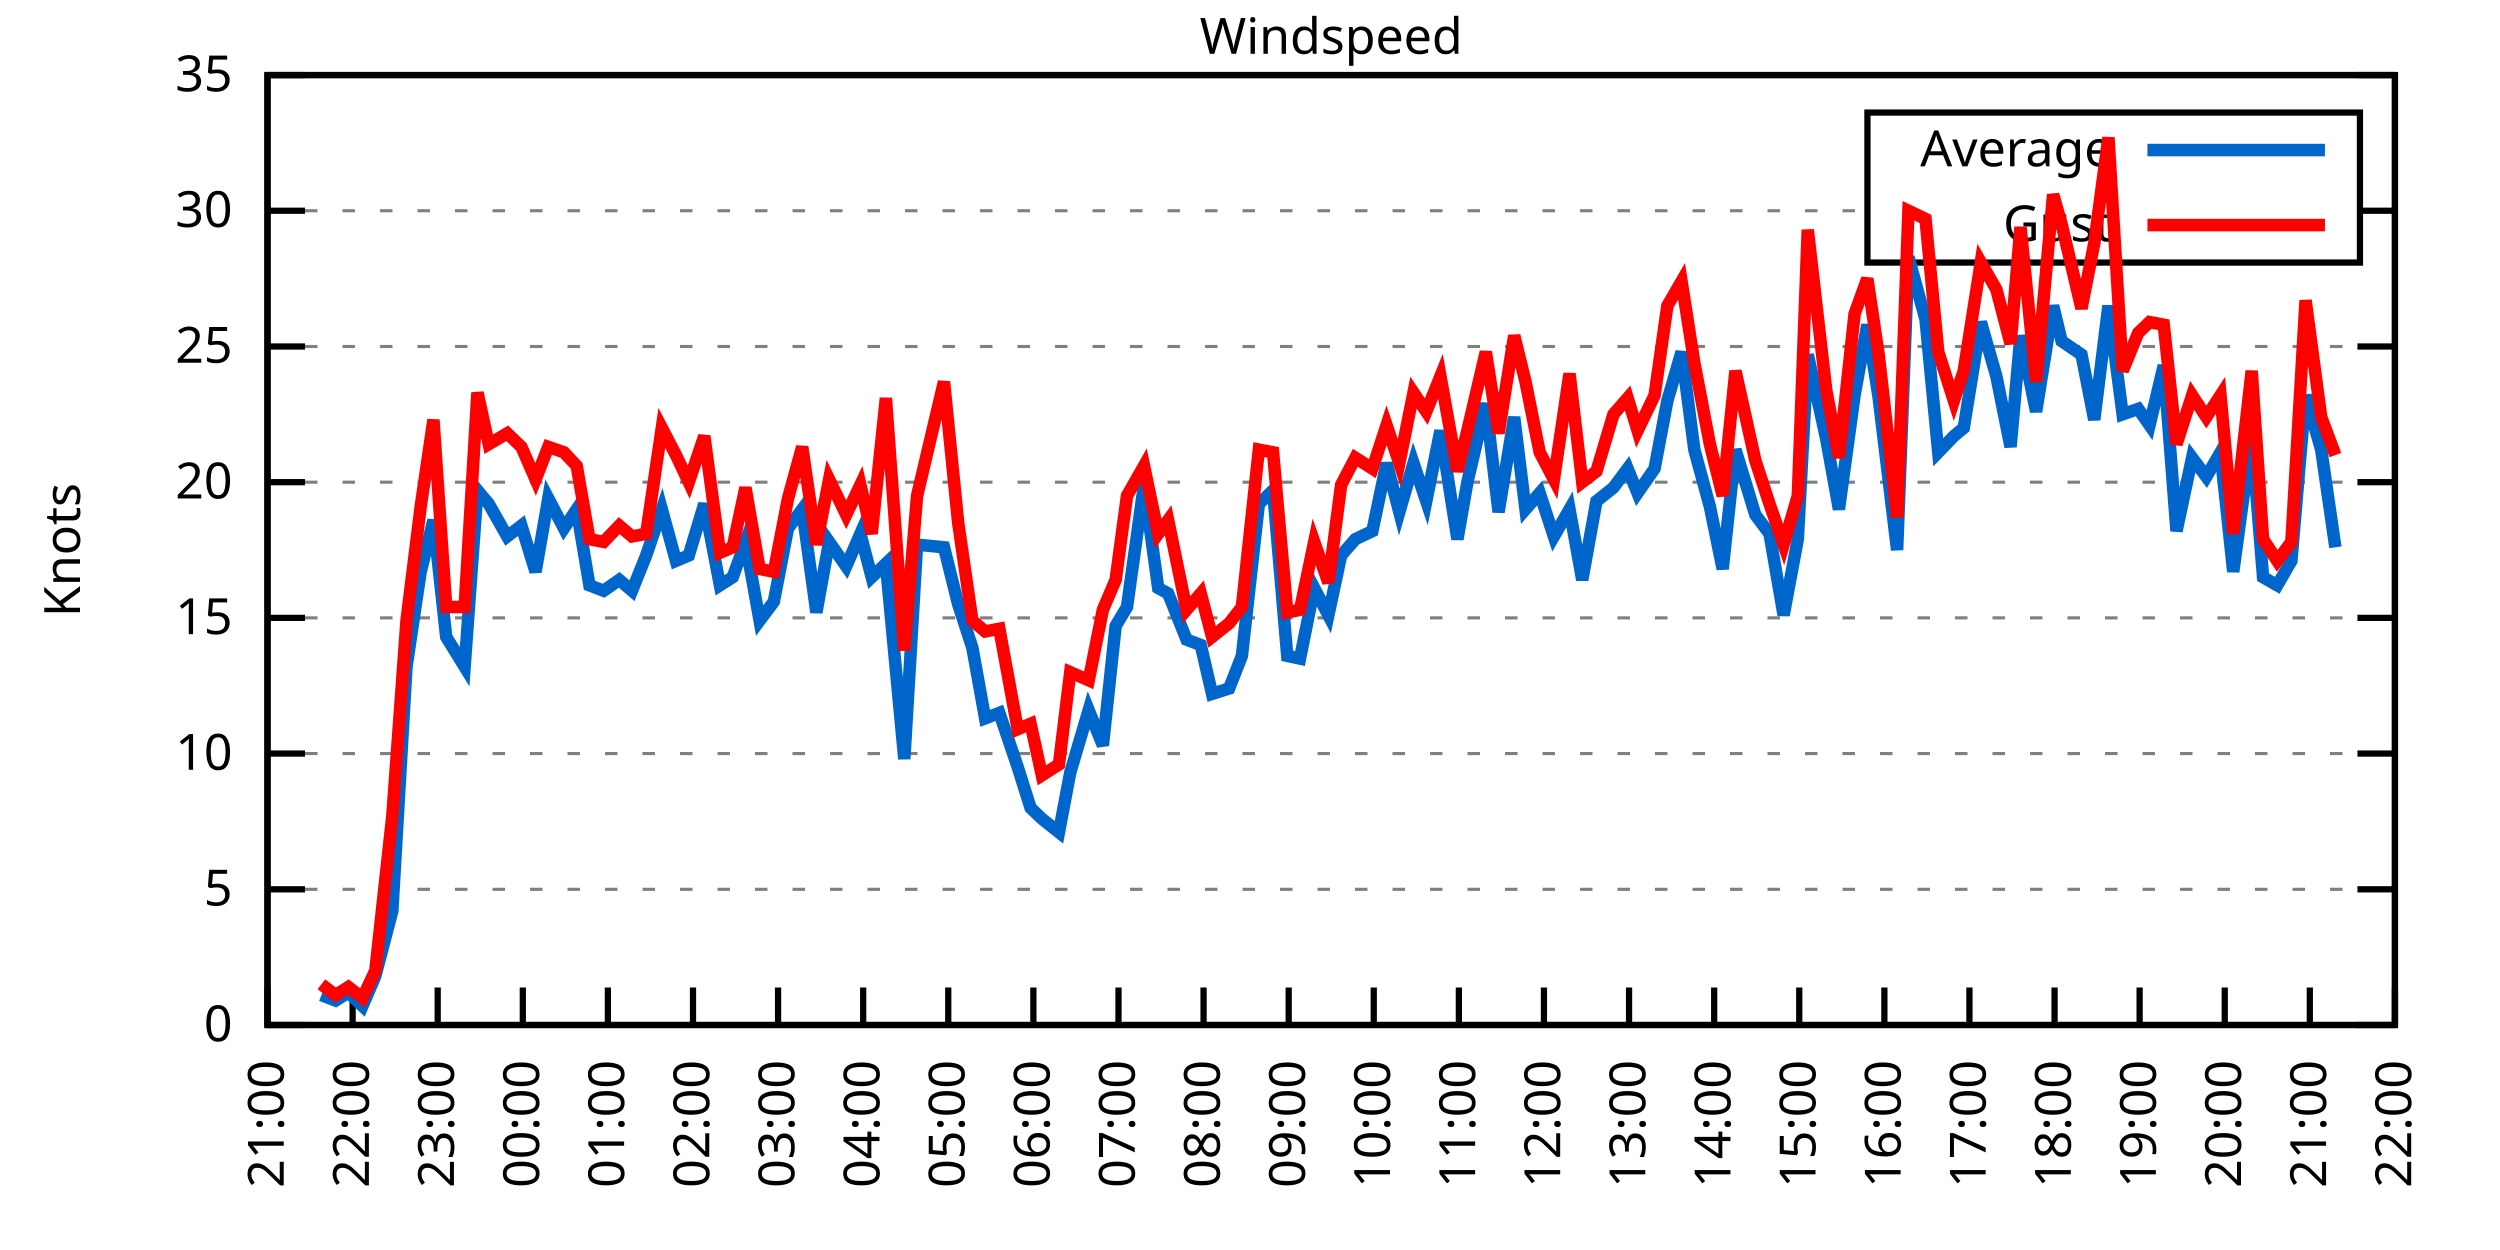
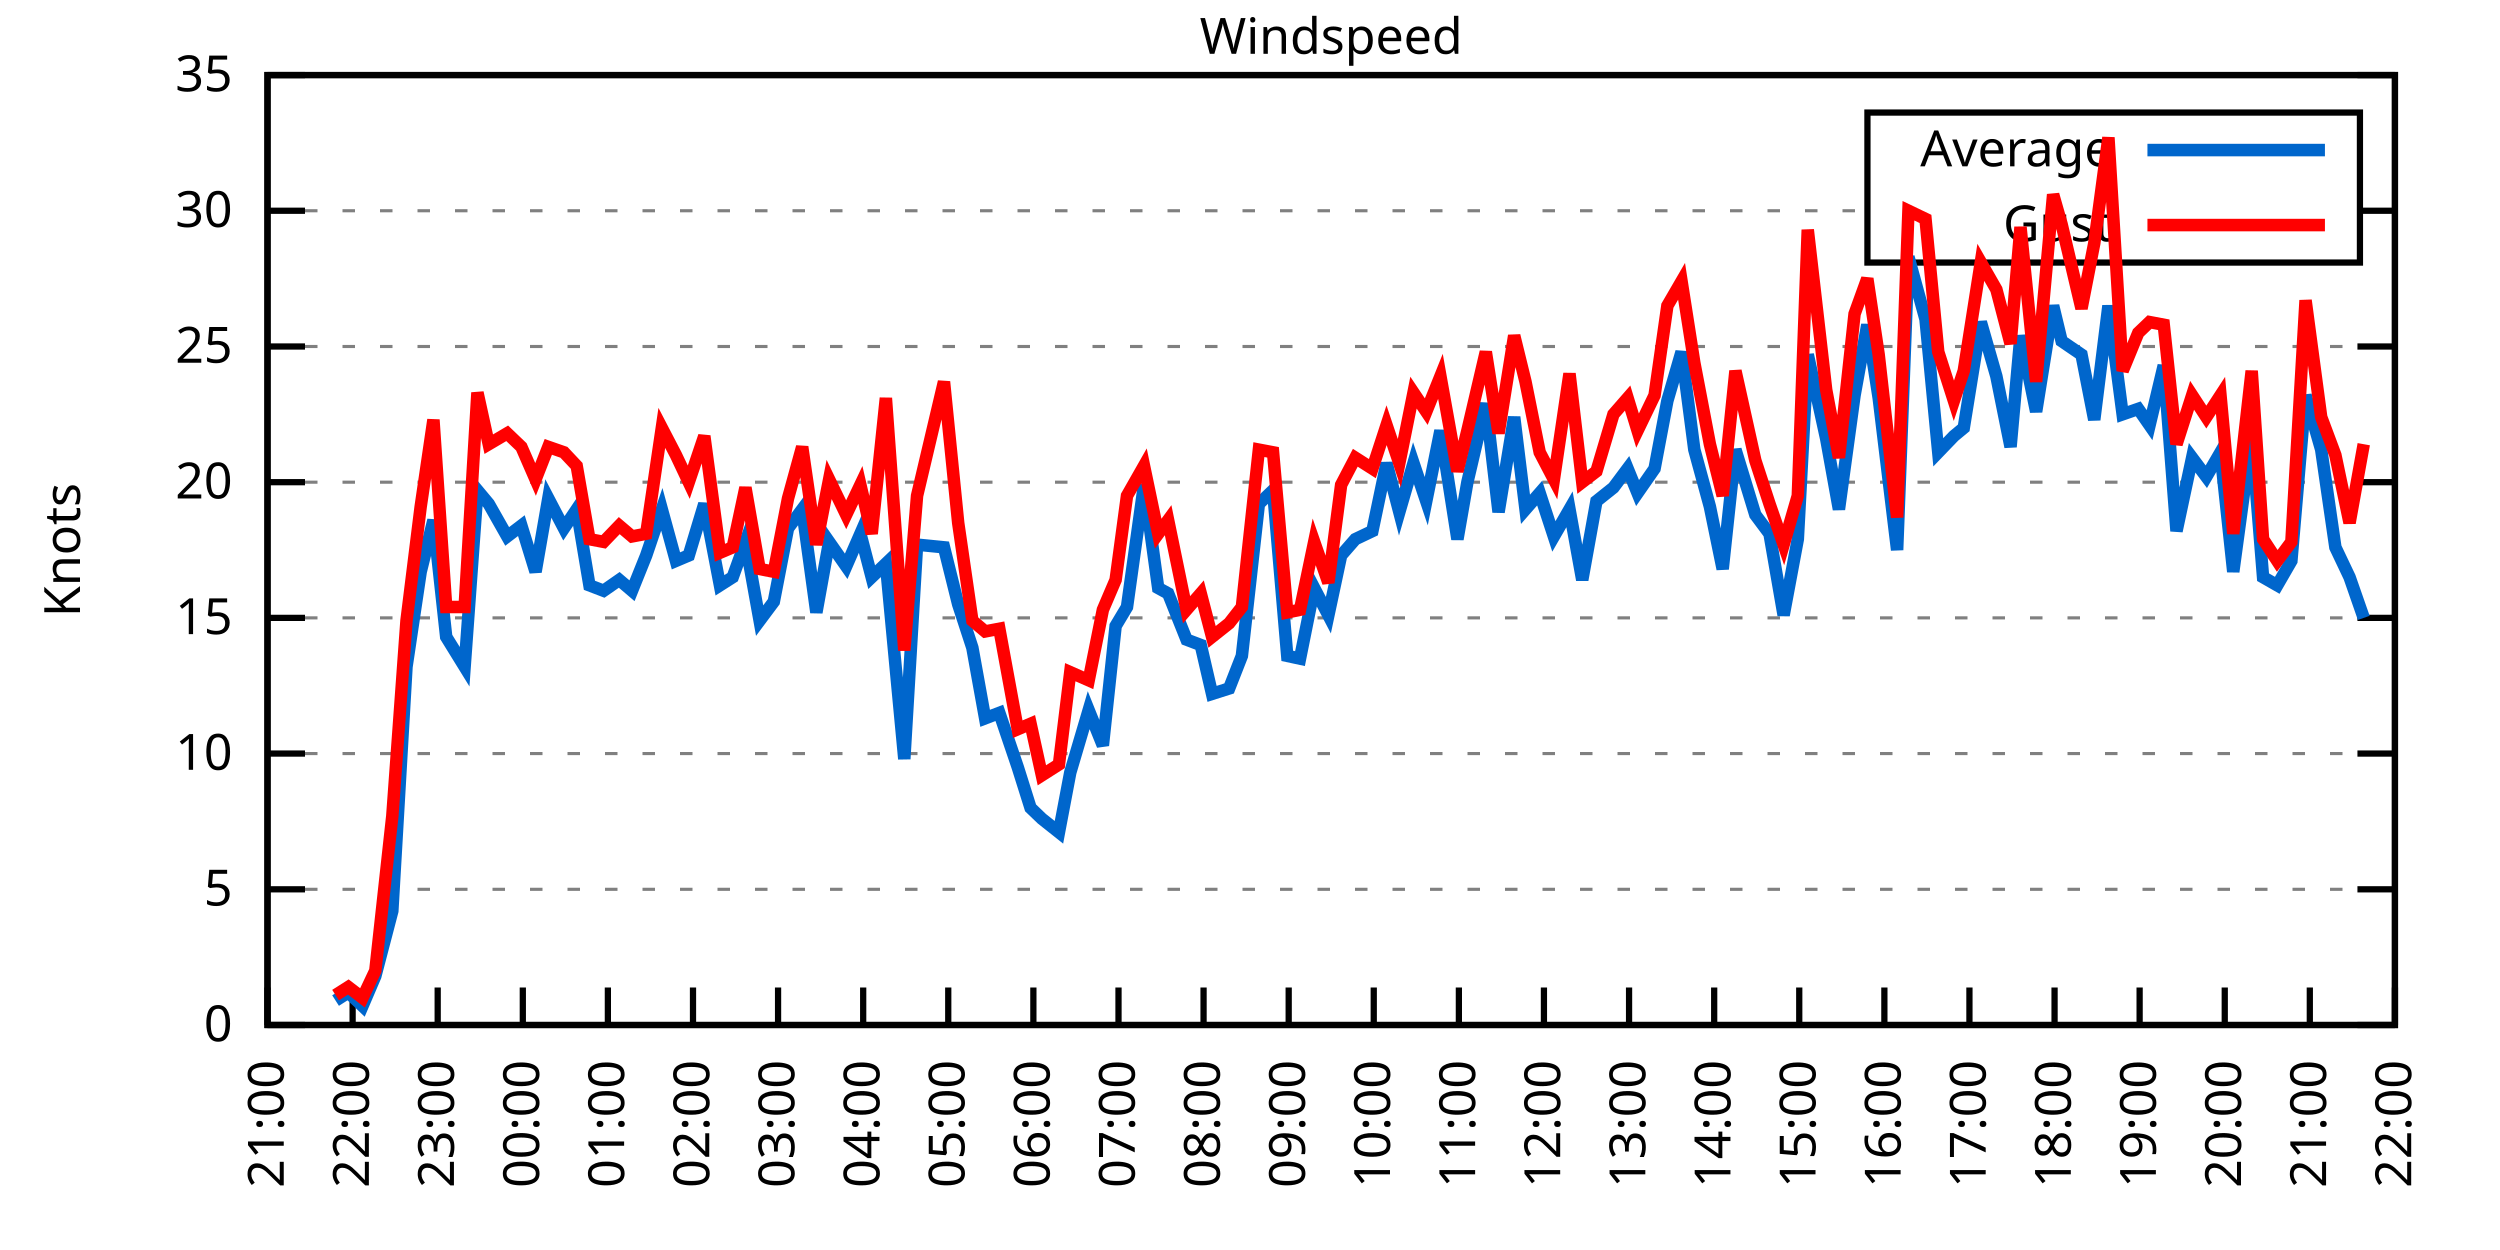
<svg xmlns="http://www.w3.org/2000/svg" xmlns:xlink="http://www.w3.org/1999/xlink" width="400" height="200" viewBox="0 0 400 200">
  <g id="gnuplot_canvas">
    <rect x="0" y="0" width="400" height="200" fill="none" />
    <defs>
      <circle id="gpDot" r="0.5" stroke-width="0.5" stroke="currentColor" />
      <path id="gpPt0" stroke-width="0.333" stroke="currentColor" d="M-1,0 h2 M0,-1 v2" />
      <path id="gpPt1" stroke-width="0.333" stroke="currentColor" d="M-1,-1 L1,1 M1,-1 L-1,1" />
      <path id="gpPt2" stroke-width="0.333" stroke="currentColor" d="M-1,0 L1,0 M0,-1 L0,1 M-1,-1 L1,1 M-1,1 L1,-1" />
      <rect id="gpPt3" stroke-width="0.333" stroke="currentColor" x="-1" y="-1" width="2" height="2" />
      <rect id="gpPt4" stroke-width="0.333" stroke="currentColor" fill="currentColor" x="-1" y="-1" width="2" height="2" />
      <circle id="gpPt5" stroke-width="0.333" stroke="currentColor" cx="0" cy="0" r="1" />
      <use xlink:href="#gpPt5" id="gpPt6" fill="currentColor" stroke="none" />
      <path id="gpPt7" stroke-width="0.333" stroke="currentColor" d="M0,-1.33 L-1.33,0.67 L1.33,0.67 z" />
      <use xlink:href="#gpPt7" id="gpPt8" fill="currentColor" stroke="none" />
      <use xlink:href="#gpPt7" id="gpPt9" stroke="currentColor" transform="rotate(180)" />
      <use xlink:href="#gpPt9" id="gpPt10" fill="currentColor" stroke="none" />
      <use xlink:href="#gpPt3" id="gpPt11" stroke="currentColor" transform="rotate(45)" />
      <use xlink:href="#gpPt11" id="gpPt12" fill="currentColor" stroke="none" />
      <path id="gpPt13" stroke-width="0.333" stroke="currentColor" d="M0,1.330 L1.265,0.411 L0.782,-1.067 L-0.782,-1.076 L-1.265,0.411 z" />
      <use xlink:href="#gpPt13" id="gpPt14" fill="currentColor" stroke="none" />
      <filter id="textbox" filterUnits="objectBoundingBox" x="0" y="0" height="1" width="1">
        <feFlood flood-color="white" flood-opacity="1" result="bgnd" />
        <feComposite in="SourceGraphic" in2="bgnd" operator="atop" />
      </filter>
      <filter id="greybox" filterUnits="objectBoundingBox" x="0" y="0" height="1" width="1">
        <feFlood flood-color="lightgrey" flood-opacity="1" result="grey" />
        <feComposite in="SourceGraphic" in2="grey" operator="atop" />
      </filter>
    </defs>
    <g fill="none" color="white" stroke="currentColor" stroke-width="1.00" stroke-linecap="butt" stroke-linejoin="miter">
</g>
    <g fill="none" color="black" stroke="currentColor" stroke-width="1.00" stroke-linecap="butt" stroke-linejoin="miter">
      <g stroke="none" shape-rendering="crispEdges">
        <polygon fill="rgb(255, 255, 255)" points="42.80,164.00 383.18,164.00 383.18,12.02 42.80,12.02 " />
      </g>
    </g>
    <g fill="none" color="black" stroke="currentColor" stroke-width="1.00" stroke-linecap="butt" stroke-linejoin="miter">
</g>
    <g fill="none" color="black" stroke="black" stroke-width="0.50" stroke-linecap="butt" stroke-linejoin="miter">
</g>
    <g fill="none" color="gray" stroke="currentColor" stroke-width="0.50" stroke-linecap="butt" stroke-linejoin="miter">
      <path stroke="gray" stroke-dasharray="2,4" class="gridline" d="M42.80,164.00 L383.19,164.00  " />
    </g>
    <g fill="none" color="gray" stroke="gray" stroke-width="1.00" stroke-linecap="butt" stroke-linejoin="miter">
</g>
    <g fill="none" color="black" stroke="currentColor" stroke-width="1.00" stroke-linecap="butt" stroke-linejoin="miter">
      <path stroke="black" d="M42.80,164.00 L48.80,164.00 M383.19,164.00 L377.19,164.00  " />
      <g transform="translate(37.20,166.60)" stroke="none" fill="black" font-family="Sans" font-size="8.00" text-anchor="end">
        <text>
          <tspan font-family="Sans"> 0</tspan>
        </text>
      </g>
    </g>
    <g fill="none" color="black" stroke="currentColor" stroke-width="1.00" stroke-linecap="butt" stroke-linejoin="miter">
</g>
    <g fill="none" color="black" stroke="black" stroke-width="0.50" stroke-linecap="butt" stroke-linejoin="miter">
</g>
    <g fill="none" color="gray" stroke="currentColor" stroke-width="0.50" stroke-linecap="butt" stroke-linejoin="miter">
      <path stroke="gray" stroke-dasharray="2,4" class="gridline" d="M42.80,142.29 L383.19,142.29  " />
    </g>
    <g fill="none" color="gray" stroke="gray" stroke-width="1.00" stroke-linecap="butt" stroke-linejoin="miter">
</g>
    <g fill="none" color="black" stroke="currentColor" stroke-width="1.00" stroke-linecap="butt" stroke-linejoin="miter">
      <path stroke="black" d="M42.80,142.29 L48.80,142.29 M383.19,142.29 L377.19,142.29  " />
      <g transform="translate(37.20,144.89)" stroke="none" fill="black" font-family="Sans" font-size="8.00" text-anchor="end">
        <text>
          <tspan font-family="Sans"> 5</tspan>
        </text>
      </g>
    </g>
    <g fill="none" color="black" stroke="currentColor" stroke-width="1.00" stroke-linecap="butt" stroke-linejoin="miter">
</g>
    <g fill="none" color="black" stroke="black" stroke-width="0.50" stroke-linecap="butt" stroke-linejoin="miter">
</g>
    <g fill="none" color="gray" stroke="currentColor" stroke-width="0.50" stroke-linecap="butt" stroke-linejoin="miter">
      <path stroke="gray" stroke-dasharray="2,4" class="gridline" d="M42.80,120.57 L383.19,120.57  " />
    </g>
    <g fill="none" color="gray" stroke="gray" stroke-width="1.00" stroke-linecap="butt" stroke-linejoin="miter">
</g>
    <g fill="none" color="black" stroke="currentColor" stroke-width="1.00" stroke-linecap="butt" stroke-linejoin="miter">
      <path stroke="black" d="M42.80,120.57 L48.80,120.57 M383.19,120.57 L377.19,120.57  " />
      <g transform="translate(37.20,123.17)" stroke="none" fill="black" font-family="Sans" font-size="8.00" text-anchor="end">
        <text>
          <tspan font-family="Sans"> 10</tspan>
        </text>
      </g>
    </g>
    <g fill="none" color="black" stroke="currentColor" stroke-width="1.00" stroke-linecap="butt" stroke-linejoin="miter">
</g>
    <g fill="none" color="black" stroke="black" stroke-width="0.50" stroke-linecap="butt" stroke-linejoin="miter">
</g>
    <g fill="none" color="gray" stroke="currentColor" stroke-width="0.50" stroke-linecap="butt" stroke-linejoin="miter">
      <path stroke="gray" stroke-dasharray="2,4" class="gridline" d="M42.80,98.86 L383.19,98.86  " />
    </g>
    <g fill="none" color="gray" stroke="gray" stroke-width="1.00" stroke-linecap="butt" stroke-linejoin="miter">
</g>
    <g fill="none" color="black" stroke="currentColor" stroke-width="1.00" stroke-linecap="butt" stroke-linejoin="miter">
      <path stroke="black" d="M42.80,98.86 L48.80,98.86 M383.19,98.86 L377.19,98.86  " />
      <g transform="translate(37.20,101.46)" stroke="none" fill="black" font-family="Sans" font-size="8.00" text-anchor="end">
        <text>
          <tspan font-family="Sans"> 15</tspan>
        </text>
      </g>
    </g>
    <g fill="none" color="black" stroke="currentColor" stroke-width="1.00" stroke-linecap="butt" stroke-linejoin="miter">
</g>
    <g fill="none" color="black" stroke="black" stroke-width="0.50" stroke-linecap="butt" stroke-linejoin="miter">
</g>
    <g fill="none" color="gray" stroke="currentColor" stroke-width="0.50" stroke-linecap="butt" stroke-linejoin="miter">
      <path stroke="gray" stroke-dasharray="2,4" class="gridline" d="M42.80,77.15 L383.19,77.15  " />
    </g>
    <g fill="none" color="gray" stroke="gray" stroke-width="1.00" stroke-linecap="butt" stroke-linejoin="miter">
</g>
    <g fill="none" color="black" stroke="currentColor" stroke-width="1.00" stroke-linecap="butt" stroke-linejoin="miter">
      <path stroke="black" d="M42.80,77.15 L48.80,77.15 M383.19,77.15 L377.19,77.15  " />
      <g transform="translate(37.20,79.75)" stroke="none" fill="black" font-family="Sans" font-size="8.00" text-anchor="end">
        <text>
          <tspan font-family="Sans"> 20</tspan>
        </text>
      </g>
    </g>
    <g fill="none" color="black" stroke="currentColor" stroke-width="1.00" stroke-linecap="butt" stroke-linejoin="miter">
</g>
    <g fill="none" color="black" stroke="black" stroke-width="0.50" stroke-linecap="butt" stroke-linejoin="miter">
</g>
    <g fill="none" color="gray" stroke="currentColor" stroke-width="0.50" stroke-linecap="butt" stroke-linejoin="miter">
      <path stroke="gray" stroke-dasharray="2,4" class="gridline" d="M42.80,55.44 L383.19,55.44  " />
    </g>
    <g fill="none" color="gray" stroke="gray" stroke-width="1.00" stroke-linecap="butt" stroke-linejoin="miter">
</g>
    <g fill="none" color="black" stroke="currentColor" stroke-width="1.00" stroke-linecap="butt" stroke-linejoin="miter">
      <path stroke="black" d="M42.80,55.44 L48.80,55.44 M383.19,55.44 L377.19,55.44  " />
      <g transform="translate(37.20,58.04)" stroke="none" fill="black" font-family="Sans" font-size="8.00" text-anchor="end">
        <text>
          <tspan font-family="Sans"> 25</tspan>
        </text>
      </g>
    </g>
    <g fill="none" color="black" stroke="currentColor" stroke-width="1.00" stroke-linecap="butt" stroke-linejoin="miter">
</g>
    <g fill="none" color="black" stroke="black" stroke-width="0.50" stroke-linecap="butt" stroke-linejoin="miter">
</g>
    <g fill="none" color="gray" stroke="currentColor" stroke-width="0.50" stroke-linecap="butt" stroke-linejoin="miter">
      <path stroke="gray" stroke-dasharray="2,4" class="gridline" d="M42.80,33.72 L298.79,33.72 M377.59,33.72 L383.19,33.72  " />
    </g>
    <g fill="none" color="gray" stroke="gray" stroke-width="1.00" stroke-linecap="butt" stroke-linejoin="miter">
</g>
    <g fill="none" color="black" stroke="currentColor" stroke-width="1.00" stroke-linecap="butt" stroke-linejoin="miter">
      <path stroke="black" d="M42.80,33.72 L48.80,33.72 M383.19,33.72 L377.19,33.72  " />
      <g transform="translate(37.20,36.32)" stroke="none" fill="black" font-family="Sans" font-size="8.00" text-anchor="end">
        <text>
          <tspan font-family="Sans"> 30</tspan>
        </text>
      </g>
    </g>
    <g fill="none" color="black" stroke="currentColor" stroke-width="1.00" stroke-linecap="butt" stroke-linejoin="miter">
</g>
    <g fill="none" color="black" stroke="black" stroke-width="0.50" stroke-linecap="butt" stroke-linejoin="miter">
</g>
    <g fill="none" color="gray" stroke="currentColor" stroke-width="0.50" stroke-linecap="butt" stroke-linejoin="miter">
      <path stroke="gray" stroke-dasharray="2,4" class="gridline" d="M42.80,12.01 L383.19,12.01  " />
    </g>
    <g fill="none" color="gray" stroke="gray" stroke-width="1.00" stroke-linecap="butt" stroke-linejoin="miter">
</g>
    <g fill="none" color="black" stroke="currentColor" stroke-width="1.00" stroke-linecap="butt" stroke-linejoin="miter">
      <path stroke="black" d="M42.80,12.01 L48.80,12.01 M383.19,12.01 L377.19,12.01  " />
      <g transform="translate(37.20,14.61)" stroke="none" fill="black" font-family="Sans" font-size="8.00" text-anchor="end">
        <text>
          <tspan font-family="Sans"> 35</tspan>
        </text>
      </g>
    </g>
    <g fill="none" color="black" stroke="currentColor" stroke-width="1.00" stroke-linecap="butt" stroke-linejoin="miter">
      <path stroke="black" d="M42.80,164.00 L42.80,158.00  " />
      <g transform="translate(45.40,169.60) rotate(270.00)" stroke="none" fill="black" font-family="Sans" font-size="8.00" text-anchor="end">
        <text>
          <tspan font-family="Sans">21:00</tspan>
        </text>
      </g>
    </g>
    <g fill="none" color="black" stroke="currentColor" stroke-width="1.00" stroke-linecap="butt" stroke-linejoin="miter">
      <path stroke="black" d="M56.42,164.00 L56.42,158.00  " />
      <g transform="translate(59.02,169.60) rotate(270.00)" stroke="none" fill="black" font-family="Sans" font-size="8.00" text-anchor="end">
        <text>
          <tspan font-family="Sans">22:00</tspan>
        </text>
      </g>
    </g>
    <g fill="none" color="black" stroke="currentColor" stroke-width="1.00" stroke-linecap="butt" stroke-linejoin="miter">
      <path stroke="black" d="M70.03,164.00 L70.03,158.00  " />
      <g transform="translate(72.63,169.60) rotate(270.00)" stroke="none" fill="black" font-family="Sans" font-size="8.00" text-anchor="end">
        <text>
          <tspan font-family="Sans">23:00</tspan>
        </text>
      </g>
    </g>
    <g fill="none" color="black" stroke="currentColor" stroke-width="1.00" stroke-linecap="butt" stroke-linejoin="miter">
      <path stroke="black" d="M83.65,164.00 L83.65,158.00  " />
      <g transform="translate(86.25,169.60) rotate(270.00)" stroke="none" fill="black" font-family="Sans" font-size="8.00" text-anchor="end">
        <text>
          <tspan font-family="Sans">00:00</tspan>
        </text>
      </g>
    </g>
    <g fill="none" color="black" stroke="currentColor" stroke-width="1.00" stroke-linecap="butt" stroke-linejoin="miter">
      <path stroke="black" d="M97.26,164.00 L97.26,158.00  " />
      <g transform="translate(99.86,169.60) rotate(270.00)" stroke="none" fill="black" font-family="Sans" font-size="8.00" text-anchor="end">
        <text>
          <tspan font-family="Sans">01:00</tspan>
        </text>
      </g>
    </g>
    <g fill="none" color="black" stroke="currentColor" stroke-width="1.00" stroke-linecap="butt" stroke-linejoin="miter">
      <path stroke="black" d="M110.88,164.00 L110.88,158.00  " />
      <g transform="translate(113.48,169.60) rotate(270.00)" stroke="none" fill="black" font-family="Sans" font-size="8.00" text-anchor="end">
        <text>
          <tspan font-family="Sans">02:00</tspan>
        </text>
      </g>
    </g>
    <g fill="none" color="black" stroke="currentColor" stroke-width="1.00" stroke-linecap="butt" stroke-linejoin="miter">
      <path stroke="black" d="M124.49,164.00 L124.49,158.00  " />
      <g transform="translate(127.09,169.60) rotate(270.00)" stroke="none" fill="black" font-family="Sans" font-size="8.00" text-anchor="end">
        <text>
          <tspan font-family="Sans">03:00</tspan>
        </text>
      </g>
    </g>
    <g fill="none" color="black" stroke="currentColor" stroke-width="1.00" stroke-linecap="butt" stroke-linejoin="miter">
      <path stroke="black" d="M138.11,164.00 L138.11,158.00  " />
      <g transform="translate(140.71,169.60) rotate(270.00)" stroke="none" fill="black" font-family="Sans" font-size="8.00" text-anchor="end">
        <text>
          <tspan font-family="Sans">04:00</tspan>
        </text>
      </g>
    </g>
    <g fill="none" color="black" stroke="currentColor" stroke-width="1.00" stroke-linecap="butt" stroke-linejoin="miter">
      <path stroke="black" d="M151.72,164.00 L151.72,158.00  " />
      <g transform="translate(154.32,169.60) rotate(270.00)" stroke="none" fill="black" font-family="Sans" font-size="8.00" text-anchor="end">
        <text>
          <tspan font-family="Sans">05:00</tspan>
        </text>
      </g>
    </g>
    <g fill="none" color="black" stroke="currentColor" stroke-width="1.00" stroke-linecap="butt" stroke-linejoin="miter">
      <path stroke="black" d="M165.34,164.00 L165.34,158.00  " />
      <g transform="translate(167.94,169.60) rotate(270.00)" stroke="none" fill="black" font-family="Sans" font-size="8.00" text-anchor="end">
        <text>
          <tspan font-family="Sans">06:00</tspan>
        </text>
      </g>
    </g>
    <g fill="none" color="black" stroke="currentColor" stroke-width="1.00" stroke-linecap="butt" stroke-linejoin="miter">
      <path stroke="black" d="M178.96,164.00 L178.96,158.00  " />
      <g transform="translate(181.56,169.60) rotate(270.00)" stroke="none" fill="black" font-family="Sans" font-size="8.00" text-anchor="end">
        <text>
          <tspan font-family="Sans">07:00</tspan>
        </text>
      </g>
    </g>
    <g fill="none" color="black" stroke="currentColor" stroke-width="1.00" stroke-linecap="butt" stroke-linejoin="miter">
      <path stroke="black" d="M192.57,164.00 L192.57,158.00  " />
      <g transform="translate(195.17,169.60) rotate(270.00)" stroke="none" fill="black" font-family="Sans" font-size="8.00" text-anchor="end">
        <text>
          <tspan font-family="Sans">08:00</tspan>
        </text>
      </g>
    </g>
    <g fill="none" color="black" stroke="currentColor" stroke-width="1.00" stroke-linecap="butt" stroke-linejoin="miter">
      <path stroke="black" d="M206.19,164.00 L206.19,158.00  " />
      <g transform="translate(208.79,169.60) rotate(270.00)" stroke="none" fill="black" font-family="Sans" font-size="8.00" text-anchor="end">
        <text>
          <tspan font-family="Sans">09:00</tspan>
        </text>
      </g>
    </g>
    <g fill="none" color="black" stroke="currentColor" stroke-width="1.00" stroke-linecap="butt" stroke-linejoin="miter">
      <path stroke="black" d="M219.80,164.00 L219.80,158.00  " />
      <g transform="translate(222.40,169.60) rotate(270.00)" stroke="none" fill="black" font-family="Sans" font-size="8.00" text-anchor="end">
        <text>
          <tspan font-family="Sans">10:00</tspan>
        </text>
      </g>
    </g>
    <g fill="none" color="black" stroke="currentColor" stroke-width="1.00" stroke-linecap="butt" stroke-linejoin="miter">
      <path stroke="black" d="M233.42,164.00 L233.42,158.00  " />
      <g transform="translate(236.02,169.60) rotate(270.00)" stroke="none" fill="black" font-family="Sans" font-size="8.00" text-anchor="end">
        <text>
          <tspan font-family="Sans">11:00</tspan>
        </text>
      </g>
    </g>
    <g fill="none" color="black" stroke="currentColor" stroke-width="1.00" stroke-linecap="butt" stroke-linejoin="miter">
      <path stroke="black" d="M247.03,164.00 L247.03,158.00  " />
      <g transform="translate(249.63,169.60) rotate(270.00)" stroke="none" fill="black" font-family="Sans" font-size="8.00" text-anchor="end">
        <text>
          <tspan font-family="Sans">12:00</tspan>
        </text>
      </g>
    </g>
    <g fill="none" color="black" stroke="currentColor" stroke-width="1.00" stroke-linecap="butt" stroke-linejoin="miter">
      <path stroke="black" d="M260.65,164.00 L260.65,158.00  " />
      <g transform="translate(263.25,169.60) rotate(270.00)" stroke="none" fill="black" font-family="Sans" font-size="8.00" text-anchor="end">
        <text>
          <tspan font-family="Sans">13:00</tspan>
        </text>
      </g>
    </g>
    <g fill="none" color="black" stroke="currentColor" stroke-width="1.00" stroke-linecap="butt" stroke-linejoin="miter">
      <path stroke="black" d="M274.27,164.00 L274.27,158.00  " />
      <g transform="translate(276.87,169.60) rotate(270.00)" stroke="none" fill="black" font-family="Sans" font-size="8.00" text-anchor="end">
        <text>
          <tspan font-family="Sans">14:00</tspan>
        </text>
      </g>
    </g>
    <g fill="none" color="black" stroke="currentColor" stroke-width="1.00" stroke-linecap="butt" stroke-linejoin="miter">
      <path stroke="black" d="M287.88,164.00 L287.88,158.00  " />
      <g transform="translate(290.48,169.60) rotate(270.00)" stroke="none" fill="black" font-family="Sans" font-size="8.00" text-anchor="end">
        <text>
          <tspan font-family="Sans">15:00</tspan>
        </text>
      </g>
    </g>
    <g fill="none" color="black" stroke="currentColor" stroke-width="1.00" stroke-linecap="butt" stroke-linejoin="miter">
      <path stroke="black" d="M301.50,164.00 L301.50,158.00  " />
      <g transform="translate(304.10,169.60) rotate(270.00)" stroke="none" fill="black" font-family="Sans" font-size="8.00" text-anchor="end">
        <text>
          <tspan font-family="Sans">16:00</tspan>
        </text>
      </g>
    </g>
    <g fill="none" color="black" stroke="currentColor" stroke-width="1.00" stroke-linecap="butt" stroke-linejoin="miter">
      <path stroke="black" d="M315.11,164.00 L315.11,158.00  " />
      <g transform="translate(317.71,169.60) rotate(270.00)" stroke="none" fill="black" font-family="Sans" font-size="8.00" text-anchor="end">
        <text>
          <tspan font-family="Sans">17:00</tspan>
        </text>
      </g>
    </g>
    <g fill="none" color="black" stroke="currentColor" stroke-width="1.00" stroke-linecap="butt" stroke-linejoin="miter">
      <path stroke="black" d="M328.73,164.00 L328.73,158.00  " />
      <g transform="translate(331.33,169.60) rotate(270.00)" stroke="none" fill="black" font-family="Sans" font-size="8.00" text-anchor="end">
        <text>
          <tspan font-family="Sans">18:00</tspan>
        </text>
      </g>
    </g>
    <g fill="none" color="black" stroke="currentColor" stroke-width="1.00" stroke-linecap="butt" stroke-linejoin="miter">
      <path stroke="black" d="M342.34,164.00 L342.34,158.00  " />
      <g transform="translate(344.94,169.60) rotate(270.00)" stroke="none" fill="black" font-family="Sans" font-size="8.00" text-anchor="end">
        <text>
          <tspan font-family="Sans">19:00</tspan>
        </text>
      </g>
    </g>
    <g fill="none" color="black" stroke="currentColor" stroke-width="1.00" stroke-linecap="butt" stroke-linejoin="miter">
      <path stroke="black" d="M355.96,164.00 L355.96,158.00  " />
      <g transform="translate(358.56,169.60) rotate(270.00)" stroke="none" fill="black" font-family="Sans" font-size="8.00" text-anchor="end">
        <text>
          <tspan font-family="Sans">20:00</tspan>
        </text>
      </g>
    </g>
    <g fill="none" color="black" stroke="currentColor" stroke-width="1.00" stroke-linecap="butt" stroke-linejoin="miter">
      <path stroke="black" d="M369.57,164.00 L369.57,158.00  " />
      <g transform="translate(372.17,169.60) rotate(270.00)" stroke="none" fill="black" font-family="Sans" font-size="8.00" text-anchor="end">
        <text>
          <tspan font-family="Sans">21:00</tspan>
        </text>
      </g>
    </g>
    <g fill="none" color="black" stroke="currentColor" stroke-width="1.00" stroke-linecap="butt" stroke-linejoin="miter">
      <path stroke="black" d="M383.19,164.00 L383.19,158.00  " />
      <g transform="translate(385.79,169.60) rotate(270.00)" stroke="none" fill="black" font-family="Sans" font-size="8.00" text-anchor="end">
        <text>
          <tspan font-family="Sans">22:00</tspan>
        </text>
      </g>
    </g>
    <g fill="none" color="black" stroke="currentColor" stroke-width="1.00" stroke-linecap="butt" stroke-linejoin="miter">
</g>
    <g fill="none" color="black" stroke="currentColor" stroke-width="1.00" stroke-linecap="butt" stroke-linejoin="miter">
      <path stroke="black" d="M42.80,12.01 L42.80,164.00 L383.19,164.00 L383.19,12.01 L42.80,12.01 Z  " />
    </g>
    <g fill="none" color="black" stroke="currentColor" stroke-width="1.00" stroke-linecap="butt" stroke-linejoin="miter">
</g>
    <g fill="none" color="black" stroke="currentColor" stroke-width="1.00" stroke-linecap="butt" stroke-linejoin="miter">
      <path stroke="black" d="M298.79,42.01 L298.79,18.01 L377.59,18.01 L377.59,42.01 L298.79,42.01 Z  " />
    </g>
    <g id="Windspeed_plot_1">
      <g fill="none" color="white" stroke="black" stroke-width="2.00" stroke-linecap="butt" stroke-linejoin="miter">
</g>
      <g fill="none" color="black" stroke="currentColor" stroke-width="2.00" stroke-linecap="butt" stroke-linejoin="miter">
        <g transform="translate(337.99,26.61)" stroke="none" fill="black" font-family="Sans" font-size="8.00" text-anchor="end">
          <text>
            <tspan font-family="Sans">Average</tspan>
          </text>
        </g>
      </g>
      <g fill="none" color="black" stroke="currentColor" stroke-width="2.00" stroke-linecap="butt" stroke-linejoin="miter">
-         <path stroke="rgb(  0, 102, 204)" d="M343.59,24.01 L371.99,24.01 M51.42,159.22 L53.69,160.09 L55.73,158.79 L58.00,160.96 L60.05,156.18 L62.77,145.76   L65.04,106.68 L67.31,91.48 L69.35,83.23 L71.39,101.90 L74.34,106.68 L76.39,78.45 L78.20,80.62 L81.15,85.83   L83.42,84.10 L85.69,91.48 L87.73,79.75 L90.23,84.53 L92.27,81.49 L94.31,93.65 L96.58,94.52 L99.08,92.78   L101.12,94.52 L103.39,88.87 L105.89,81.49 L108.15,89.74 L110.20,88.87 L112.69,80.62 L115.19,93.65 L117.23,92.35   L119.27,86.70 L121.54,99.30 L123.81,96.26 L126.08,84.53 L128.35,81.49 L130.62,97.99 L132.66,86.70 L135.39,90.61   L137.66,85.40 L139.47,92.35 L141.74,90.18 L144.69,121.44 L146.73,87.14 L151.04,87.57 L153.31,96.69 L155.58,103.64   L157.62,114.93 L159.89,114.06 L162.84,122.75 L164.89,129.26 L166.70,131.00 L169.43,133.17 L171.24,123.61 L174.19,113.63   L176.46,119.27 L178.50,100.16 L180.32,97.12 L183.04,77.58 L185.31,94.08 L186.90,94.95 L189.85,102.34 L192.12,103.20   L193.93,111.02 L196.66,110.15 L198.70,104.94 L201.42,80.62 L203.69,78.45 L205.96,104.94 L208.00,105.38 L210.27,94.08   L212.54,98.43 L214.58,88.87 L216.85,86.27 L219.58,84.97 L221.85,74.11 L223.89,81.93 L226.16,74.11 L228.20,80.19   L230.47,68.90 L233.19,86.27 L234.78,77.15 L237.73,64.56 L239.77,81.93 L242.27,66.73 L244.08,81.49 L246.35,78.89   L248.62,85.83 L251.12,81.49 L253.16,92.78 L255.43,80.19 L258.15,78.02 L260.42,74.98 L262.01,78.89 L264.73,74.98   L266.78,64.12 L269.05,56.30 L271.09,71.94 L273.58,81.06 L275.63,91.04 L277.67,71.94 L280.85,82.36 L283.12,85.40   L285.38,98.43 L287.65,86.27 L289.24,56.74 L292.19,70.20 L294.23,81.49 L296.73,63.25 L298.77,51.96 L300.59,63.69   L303.54,88.00 L305.35,41.11 L308.08,51.09 L310.12,72.37 L312.62,69.77 L314.20,68.46 L316.93,51.53 L319.42,60.21   L321.69,71.50 L323.28,53.70 L325.78,65.86 L328.50,48.92 L329.86,54.57 L333.04,56.74 L335.08,67.16 L337.35,48.92   L339.62,66.29 L342.12,65.42 L343.93,68.03 L346.20,58.48 L348.24,84.97 L350.74,73.24 L353.01,76.28 L355.28,72.37   L357.32,91.48 L360.27,69.77 L362.09,92.35 L364.36,93.65 L366.62,89.74 L368.89,63.25 L371.39,71.94 L373.66,87.57    " />
+         <path stroke="rgb(  0, 102, 204)" d="M343.59,24.01 L371.99,24.01 M53.69,160.09 L55.73,158.79 L58.00,160.96 L60.05,156.18 L62.77,145.76 L65.04,106.68   L67.31,91.48 L69.35,83.23 L71.39,101.90 L74.34,106.68 L76.39,78.45 L78.20,80.62 L81.15,85.83 L83.42,84.10   L85.69,91.48 L87.73,79.75 L90.23,84.53 L92.27,81.49 L94.31,93.65 L96.58,94.52 L99.08,92.78 L101.12,94.52   L103.39,88.87 L105.89,81.49 L108.15,89.74 L110.20,88.87 L112.69,80.62 L115.19,93.65 L117.23,92.35 L119.27,86.70   L121.54,99.30 L123.81,96.26 L126.08,84.53 L128.35,81.49 L130.62,97.99 L132.66,86.70 L135.39,90.61 L137.66,85.40   L139.47,92.35 L141.74,90.18 L144.69,121.44 L146.73,87.14 L151.04,87.57 L153.31,96.69 L155.58,103.64 L157.62,114.93   L159.89,114.06 L162.84,122.75 L164.89,129.26 L166.70,131.00 L169.43,133.17 L171.24,123.61 L174.19,113.63 L176.46,119.27   L178.50,100.16 L180.32,97.12 L183.04,77.58 L185.31,94.08 L186.90,94.95 L189.85,102.34 L192.12,103.20 L193.93,111.02   L196.66,110.15 L198.70,104.94 L201.42,80.62 L203.69,78.45 L205.96,104.94 L208.00,105.38 L210.27,94.08 L212.54,98.43   L214.58,88.87 L216.85,86.27 L219.58,84.97 L221.85,74.11 L223.89,81.93 L226.16,74.11 L228.20,80.19 L230.47,68.90   L233.19,86.27 L234.78,77.15 L237.73,64.56 L239.77,81.93 L242.27,66.73 L244.08,81.49 L246.35,78.89 L248.62,85.83   L251.12,81.49 L253.16,92.78 L255.43,80.19 L258.15,78.02 L260.42,74.98 L262.01,78.89 L264.73,74.98 L266.78,64.12   L269.05,56.30 L271.09,71.94 L273.58,81.06 L275.63,91.04 L277.67,71.94 L280.85,82.36 L283.12,85.40 L285.38,98.43   L287.65,86.27 L289.24,56.74 L292.19,70.20 L294.23,81.49 L296.73,63.25 L298.77,51.96 L300.59,63.69 L303.54,88.00   L305.35,41.11 L308.08,51.09 L310.12,72.37 L312.62,69.77 L314.20,68.46 L316.93,51.53 L319.42,60.21 L321.69,71.50   L323.28,53.70 L325.78,65.86 L328.50,48.92 L329.86,54.57 L333.04,56.74 L335.08,67.16 L337.35,48.92 L339.62,66.29   L342.12,65.42 L343.93,68.03 L346.20,58.48 L348.24,84.97 L350.74,73.24 L353.01,76.28 L355.28,72.37 L357.32,91.48   L360.27,69.77 L362.09,92.35 L364.36,93.65 L366.62,89.74 L368.89,63.25 L371.39,71.94 L373.66,87.57 L375.93,92.35   L378.20,98.86  " />
      </g>
    </g>
    <g id="Windspeed_plot_2">
      <g fill="none" color="black" stroke="currentColor" stroke-width="2.00" stroke-linecap="butt" stroke-linejoin="miter">
        <g transform="translate(337.99,38.61)" stroke="none" fill="black" font-family="Sans" font-size="8.00" text-anchor="end">
          <text>
            <tspan font-family="Sans">Gust</tspan>
          </text>
        </g>
      </g>
      <g fill="none" color="black" stroke="currentColor" stroke-width="2.00" stroke-linecap="butt" stroke-linejoin="miter">
-         <path stroke="rgb(255,   0,   0)" d="M343.59,36.01 L371.99,36.01 M51.42,157.49 L53.69,159.22 L55.73,157.92 L58.00,159.66 L60.05,155.31 L62.77,130.56   L65.04,99.30 L67.31,81.06 L69.35,67.16 L71.39,97.12 L74.34,97.12 L76.39,62.82 L78.20,71.07 L81.15,69.33   L83.42,71.50 L85.69,76.71 L87.73,71.50 L90.23,72.37 L92.27,74.54 L94.31,86.27 L96.58,86.70 L99.08,84.10   L101.12,85.83 L103.39,85.40 L105.89,68.46 L108.15,72.81 L110.20,77.15 L112.69,69.77 L115.19,88.44 L117.23,87.57   L119.27,78.02 L121.54,91.04 L123.81,91.48 L126.08,79.75 L128.35,71.50 L130.62,87.14 L132.66,76.71 L135.39,82.36   L137.66,77.58 L139.47,85.40 L141.74,63.69 L144.69,104.07 L146.73,79.32 L151.04,61.08 L153.31,83.66 L155.58,99.30   L157.62,101.03 L159.89,100.60 L162.84,116.67 L164.89,115.80 L166.70,124.05 L169.43,122.31 L171.24,107.55 L174.19,108.85   L176.46,97.56 L178.50,92.78 L180.32,79.32 L183.04,74.54 L185.31,85.40 L186.90,83.23 L189.85,97.56 L192.12,94.95   L193.93,101.90 L196.66,99.73 L198.70,97.12 L201.42,71.94 L203.69,72.37 L205.96,97.99 L208.00,97.56 L210.27,86.70   L212.54,93.22 L214.58,77.58 L216.85,73.24 L219.58,74.98 L221.85,68.03 L223.89,74.11 L226.16,62.82 L228.20,65.86   L230.47,60.21 L233.19,75.41 L234.78,68.90 L237.73,56.30 L239.77,69.33 L242.27,53.70 L244.08,61.08 L246.35,72.37   L248.62,76.71 L251.12,59.78 L253.16,77.15 L255.43,75.41 L258.15,66.29 L260.42,63.69 L262.01,68.90 L264.73,63.25   L266.78,48.92 L269.05,45.01 L271.09,58.04 L273.58,71.07 L275.63,79.32 L277.67,59.34 L280.85,73.67 L283.12,80.62   L285.38,87.14 L287.65,79.32 L289.24,36.76 L292.19,62.38 L294.23,73.24 L296.73,50.22 L298.77,44.58 L300.59,56.74   L303.54,82.79 L305.35,33.72 L308.08,35.03 L310.12,56.30 L312.62,64.12 L314.20,59.34 L316.93,41.97 L319.42,46.32   L321.69,55.00 L323.28,36.33 L325.78,61.08 L328.50,31.12 L329.86,35.89 L333.04,49.36 L335.08,38.93 L337.35,22.00   L339.62,59.34 L342.12,53.26 L343.93,51.53 L346.20,51.96 L348.24,71.07 L350.74,63.25 L353.01,66.73 L355.28,63.25   L357.32,85.40 L360.27,59.34 L362.09,86.27 L364.36,89.74 L366.62,86.70 L368.89,48.05 L371.39,66.73 L373.66,72.81    " />
+         <path stroke="rgb(255,   0,   0)" d="M343.59,36.01 L371.99,36.01 M53.69,159.22 L55.73,157.92 L58.00,159.66 L60.05,155.31 L62.77,130.56 L65.04,99.30   L67.31,81.06 L69.35,67.16 L71.39,97.12 L74.34,97.12 L76.39,62.82 L78.20,71.07 L81.15,69.33 L83.42,71.50   L85.69,76.71 L87.73,71.50 L90.23,72.37 L92.27,74.54 L94.31,86.27 L96.58,86.70 L99.08,84.10 L101.12,85.83   L103.39,85.40 L105.89,68.46 L108.15,72.81 L110.20,77.15 L112.69,69.77 L115.19,88.44 L117.23,87.57 L119.27,78.02   L121.54,91.04 L123.81,91.48 L126.08,79.75 L128.35,71.50 L130.62,87.14 L132.66,76.71 L135.39,82.36 L137.66,77.58   L139.47,85.40 L141.74,63.69 L144.69,104.07 L146.73,79.32 L151.04,61.08 L153.31,83.66 L155.58,99.30 L157.62,101.03   L159.89,100.60 L162.84,116.67 L164.89,115.80 L166.70,124.05 L169.43,122.31 L171.24,107.55 L174.19,108.85 L176.46,97.56   L178.50,92.78 L180.32,79.32 L183.04,74.54 L185.31,85.40 L186.90,83.23 L189.85,97.56 L192.12,94.95 L193.93,101.90   L196.66,99.73 L198.70,97.12 L201.42,71.94 L203.69,72.37 L205.96,97.99 L208.00,97.56 L210.27,86.70 L212.54,93.22   L214.58,77.58 L216.85,73.24 L219.58,74.98 L221.85,68.03 L223.89,74.11 L226.16,62.82 L228.20,65.86 L230.47,60.21   L233.19,75.41 L234.78,68.90 L237.73,56.30 L239.77,69.33 L242.27,53.70 L244.08,61.08 L246.35,72.37 L248.62,76.71   L251.12,59.78 L253.16,77.15 L255.43,75.41 L258.15,66.29 L260.42,63.69 L262.01,68.90 L264.73,63.25 L266.78,48.92   L269.05,45.01 L271.09,58.04 L273.58,71.07 L275.63,79.32 L277.67,59.34 L280.85,73.67 L283.12,80.62 L285.38,87.14   L287.65,79.32 L289.24,36.76 L292.19,62.38 L294.23,73.24 L296.73,50.22 L298.77,44.58 L300.59,56.74 L303.54,82.79   L305.35,33.72 L308.08,35.03 L310.12,56.30 L312.62,64.12 L314.20,59.34 L316.93,41.97 L319.42,46.32 L321.69,55.00   L323.28,36.33 L325.78,61.08 L328.50,31.12 L329.86,35.89 L333.04,49.36 L335.08,38.93 L337.35,22.00 L339.62,59.34   L342.12,53.26 L343.93,51.53 L346.20,51.96 L348.24,71.07 L350.74,63.25 L353.01,66.73 L355.28,63.25 L357.32,85.40   L360.27,59.34 L362.09,86.27 L364.36,89.74 L366.62,86.70 L368.89,48.05 L371.39,66.73 L373.66,72.81 L375.93,83.66   L378.20,71.07  " />
      </g>
    </g>
    <g fill="none" color="black" stroke="currentColor" stroke-width="2.00" stroke-linecap="butt" stroke-linejoin="miter">
</g>
    <g fill="none" color="black" stroke="black" stroke-width="1.00" stroke-linecap="butt" stroke-linejoin="miter">
</g>
    <g fill="none" color="black" stroke="currentColor" stroke-width="1.00" stroke-linecap="butt" stroke-linejoin="miter">
      <path stroke="black" d="M42.80,12.01 L42.80,164.00 L383.19,164.00 L383.19,12.01 L42.80,12.01 Z  " />
      <g transform="translate(12.80,88.01) rotate(270.00)" stroke="none" fill="black" font-family="Sans" font-size="8.00" text-anchor="middle">
        <text>
          <tspan font-family="Sans">Knots</tspan>
        </text>
      </g>
    </g>
    <g fill="none" color="black" stroke="currentColor" stroke-width="1.00" stroke-linecap="butt" stroke-linejoin="miter">
</g>
    <g fill="none" color="black" stroke="currentColor" stroke-width="1.00" stroke-linecap="butt" stroke-linejoin="miter">
      <g transform="translate(212.99,8.61)" stroke="none" fill="black" font-family="Sans" font-size="8.00" text-anchor="middle">
        <text>
          <tspan font-family="Sans">Windspeed</tspan>
        </text>
      </g>
    </g>
    <g fill="none" color="black" stroke="currentColor" stroke-width="1.00" stroke-linecap="butt" stroke-linejoin="miter">
</g>
  </g>
</svg>
